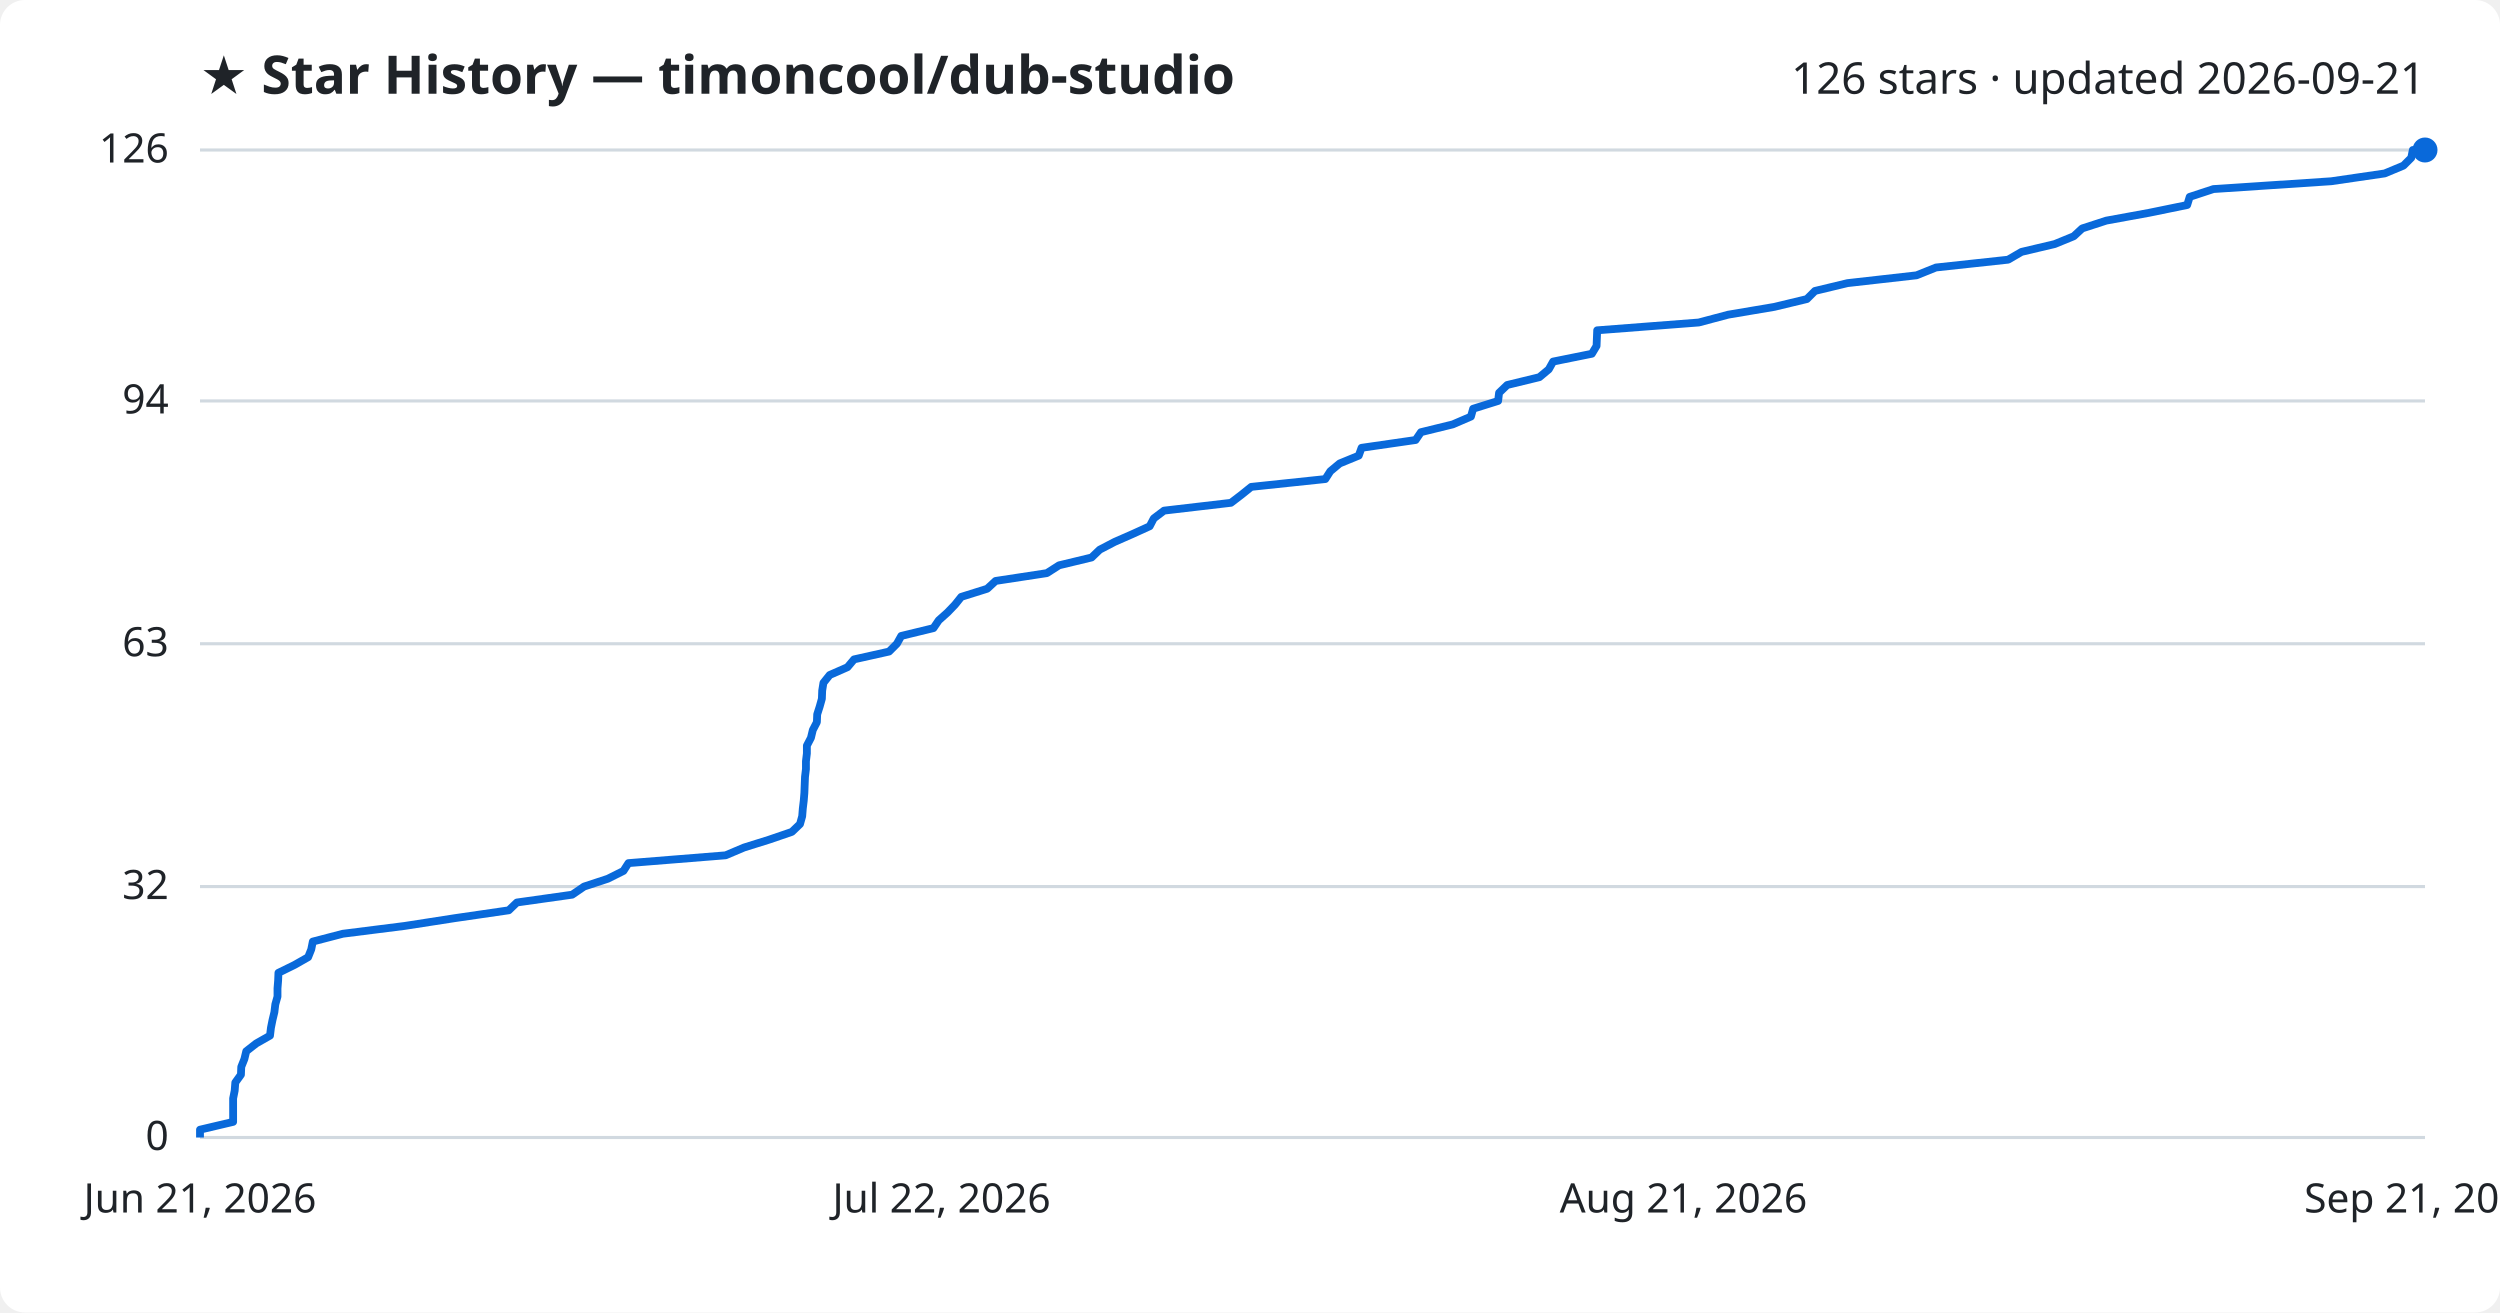
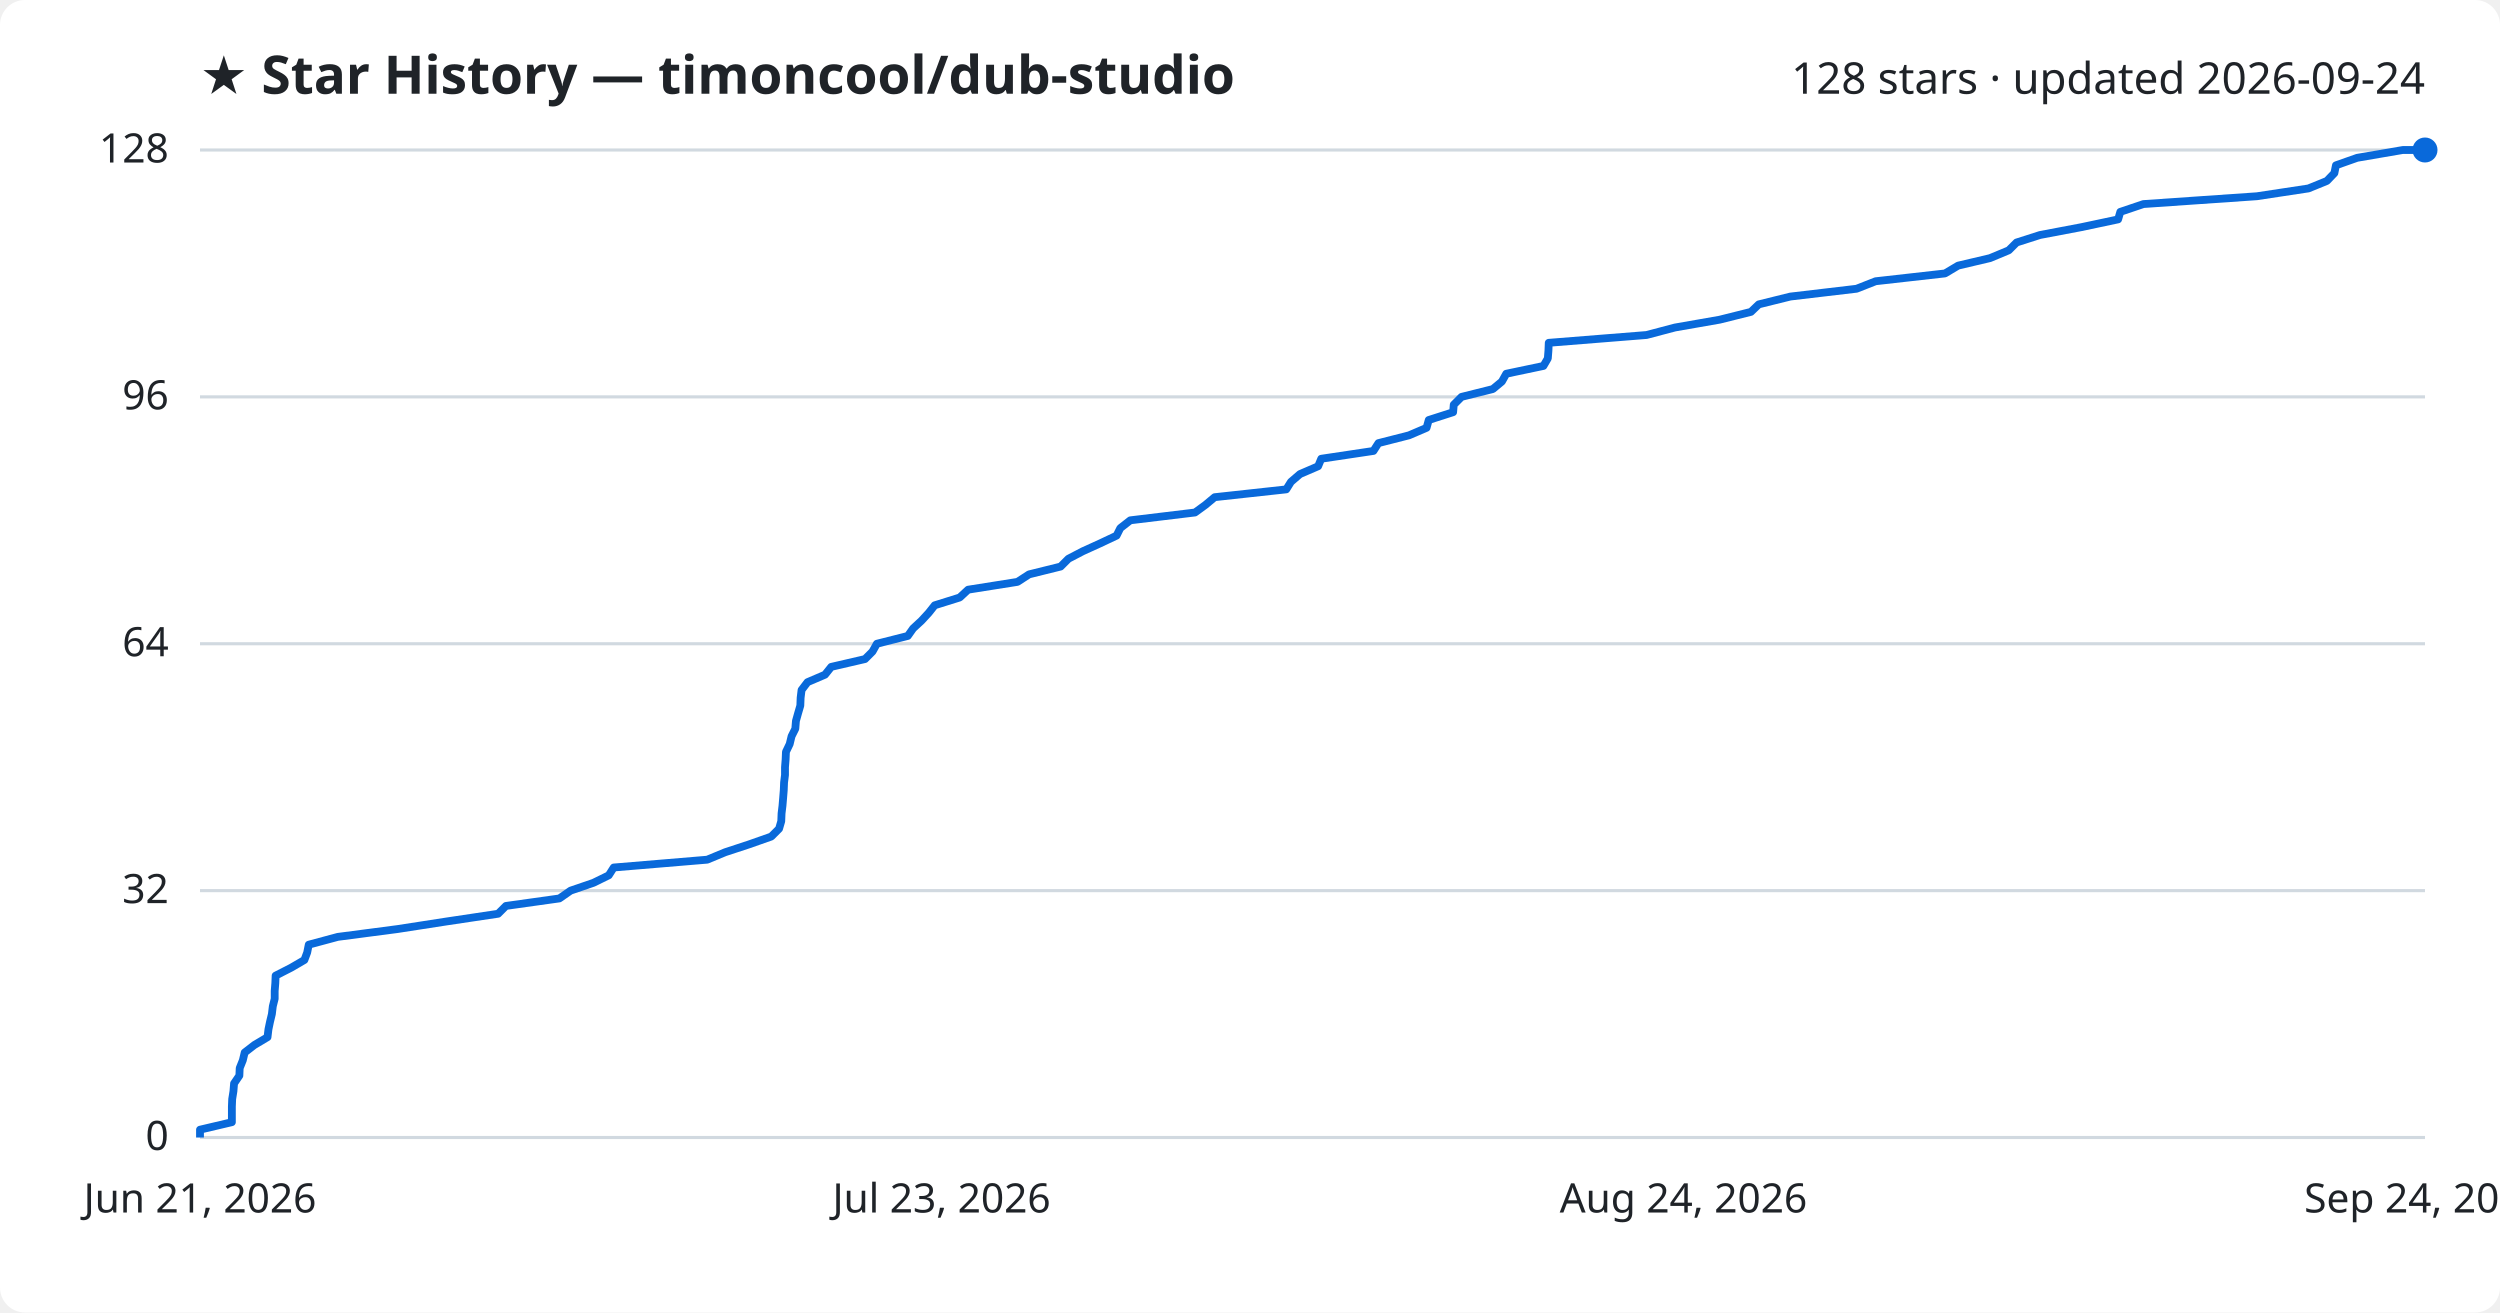
<svg xmlns="http://www.w3.org/2000/svg" viewBox="0 0 800 420" font-family="Segoe UI, sans-serif">
  <rect width="800" height="420" fill="#ffffff" rx="8" />
  <text x="64" y="30" fill="#1f2328" font-size="17" font-weight="700">★ Star History — timoncool/dub-studio</text>
-   <text x="776" y="30" fill="#1f2328" font-size="14" text-anchor="end">126 stars · updated 2026-09-21</text>
+   <text x="776" y="30" fill="#1f2328" font-size="14" text-anchor="end">128 stars · updated 2026-09-24</text>
  <line x1="64" y1="364.0" x2="776" y2="364.0" stroke="#d1d9e0" stroke-width="1" />
  <text x="54" y="368.0" fill="#1f2328" font-size="13" text-anchor="end">0</text>
-   <line x1="64" y1="283.7" x2="776" y2="283.7" stroke="#d1d9e0" stroke-width="1" />
-   <text x="54" y="287.7" fill="#1f2328" font-size="13" text-anchor="end">32</text>
+   <line x1="64" y1="285.0" x2="776" y2="285.0" stroke="#d1d9e0" stroke-width="1" />
+   <text x="54" y="289.0" fill="#1f2328" font-size="13" text-anchor="end">32</text>
  <line x1="64" y1="206.0" x2="776" y2="206.0" stroke="#d1d9e0" stroke-width="1" />
-   <text x="54" y="210.0" fill="#1f2328" font-size="13" text-anchor="end">63</text>
-   <line x1="64" y1="128.3" x2="776" y2="128.3" stroke="#d1d9e0" stroke-width="1" />
-   <text x="54" y="132.3" fill="#1f2328" font-size="13" text-anchor="end">94</text>
+   <text x="54" y="210.0" fill="#1f2328" font-size="13" text-anchor="end">64</text>
+   <line x1="64" y1="127.0" x2="776" y2="127.0" stroke="#d1d9e0" stroke-width="1" />
+   <text x="54" y="131.0" fill="#1f2328" font-size="13" text-anchor="end">96</text>
  <line x1="64" y1="48.0" x2="776" y2="48.0" stroke="#d1d9e0" stroke-width="1" />
-   <text x="54" y="52.0" fill="#1f2328" font-size="13" text-anchor="end">126</text>
-   <path d="M64.0,364.0 L64.0,361.5 L74.6,359.0 L74.6,356.5 L74.6,354.0 L74.6,351.5 L75.1,349.0 L75.3,346.4 L77.1,343.9 L77.2,341.4 L78.2,338.9 L78.8,336.4 L82.0,333.9 L86.4,331.4 L86.7,328.9 L87.2,326.4 L87.8,323.9 L88.1,321.4 L88.8,318.9 L88.8,316.3 L89.0,313.8 L89.1,311.3 L94.2,308.8 L98.6,306.3 L99.6,303.8 L100.1,301.3 L109.7,298.8 L129.5,296.3 L145.6,293.8 L162.8,291.3 L165.4,288.8 L183.1,286.3 L186.9,283.7 L194.5,281.2 L199.5,278.7 L201.1,276.2 L232.2,273.7 L238.1,271.2 L246.1,268.7 L253.4,266.2 L256.0,263.7 L256.7,261.2 L256.9,258.7 L257.2,256.2 L257.4,253.7 L257.5,251.1 L257.6,248.6 L257.9,246.1 L257.9,243.6 L258.2,241.1 L258.2,238.6 L259.5,236.1 L260.1,233.6 L261.4,231.1 L261.5,228.6 L262.3,226.1 L263.0,223.6 L263.1,221.0 L263.5,218.5 L265.5,216.0 L271.2,213.5 L273.3,211.0 L284.5,208.5 L287.0,206.0 L288.4,203.5 L298.7,201.0 L300.4,198.5 L303.2,196.0 L305.6,193.5 L307.6,191.0 L315.9,188.4 L318.6,185.9 L335.0,183.4 L338.9,180.9 L349.3,178.4 L351.9,175.9 L356.7,173.4 L362.4,170.9 L367.9,168.4 L369.2,165.9 L372.5,163.4 L393.9,160.9 L397.3,158.3 L400.4,155.8 L424.1,153.3 L425.7,150.8 L428.7,148.3 L434.8,145.8 L435.7,143.3 L453.0,140.8 L454.7,138.3 L464.9,135.8 L470.7,133.3 L471.4,130.8 L479.4,128.3 L479.7,125.7 L482.3,123.2 L492.6,120.7 L495.6,118.2 L497.0,115.7 L509.4,113.2 L510.9,110.7 L511.0,108.2 L511.1,105.7 L543.6,103.2 L553.0,100.7 L567.8,98.2 L578.2,95.7 L580.8,93.1 L591.2,90.6 L613.3,88.1 L619.5,85.6 L642.6,83.1 L646.9,80.6 L657.5,78.1 L663.6,75.6 L666.3,73.1 L674.0,70.6 L687.7,68.1 L699.9,65.6 L700.7,63.0 L708.3,60.5 L746.0,58.0 L763.1,55.5 L769.1,53.0 L771.6,50.5 L772.1,48.0 L776.0,48.0" fill="none" stroke="#0969da" stroke-width="2.5" stroke-linejoin="round" />
+   <text x="54" y="52.0" fill="#1f2328" font-size="13" text-anchor="end">128</text>
+   <path d="M64.0,364.0 L64.0,361.5 L74.2,359.1 L74.2,356.6 L74.2,354.1 L74.3,351.7 L74.7,349.2 L74.9,346.7 L76.6,344.2 L76.7,341.8 L77.7,339.3 L78.3,336.8 L81.4,334.4 L85.6,331.9 L85.9,329.4 L86.4,327.0 L87.0,324.5 L87.3,322.0 L87.9,319.6 L87.9,317.1 L88.1,314.6 L88.2,312.2 L93.1,309.7 L97.4,307.2 L98.3,304.8 L98.8,302.3 L108.1,299.8 L127.2,297.3 L142.7,294.9 L159.4,292.4 L161.9,289.9 L179.0,287.5 L182.6,285.0 L189.9,282.5 L194.8,280.1 L196.4,277.6 L226.3,275.1 L232.1,272.7 L239.7,270.2 L246.8,267.7 L249.3,265.2 L250.0,262.8 L250.1,260.3 L250.4,257.8 L250.6,255.4 L250.8,252.9 L250.9,250.4 L251.2,248.0 L251.2,245.5 L251.4,243.0 L251.5,240.6 L252.7,238.1 L253.3,235.6 L254.5,233.2 L254.7,230.7 L255.4,228.2 L256.1,225.8 L256.2,223.3 L256.5,220.8 L258.4,218.3 L264.0,215.9 L266.0,213.4 L276.8,210.9 L279.2,208.5 L280.6,206.0 L290.5,203.5 L292.2,201.1 L294.9,198.6 L297.2,196.1 L299.1,193.7 L307.1,191.2 L309.8,188.7 L325.6,186.2 L329.3,183.8 L339.4,181.3 L341.9,178.8 L346.5,176.4 L352.0,173.9 L357.3,171.4 L358.5,169.0 L361.7,166.5 L382.4,164.0 L385.7,161.6 L388.7,159.1 L411.6,156.6 L413.1,154.2 L416.0,151.7 L421.8,149.2 L422.8,146.8 L439.5,144.3 L441.1,141.8 L450.9,139.3 L456.5,136.9 L457.2,134.4 L465.0,131.9 L465.2,129.5 L467.7,127.0 L477.7,124.5 L480.6,122.1 L482.0,119.6 L493.9,117.1 L495.3,114.7 L495.5,112.2 L495.6,109.7 L526.9,107.2 L536.0,104.8 L550.3,102.3 L560.3,99.8 L562.8,97.4 L572.9,94.9 L594.1,92.4 L600.2,90.0 L622.4,87.5 L626.6,85.0 L636.8,82.6 L642.8,80.1 L645.3,77.6 L652.8,75.2 L666.0,72.7 L677.8,70.2 L678.5,67.8 L685.9,65.3 L722.2,62.8 L738.7,60.3 L744.6,57.9 L747.0,55.4 L747.5,52.9 L754.3,50.5 L768.9,48.0 L776.0,48.0" fill="none" stroke="#0969da" stroke-width="2.5" stroke-linejoin="round" />
  <circle cx="776.0" cy="48.0" r="4" fill="#0969da" />
  <text x="64.0" y="388" fill="#1f2328" font-size="13" text-anchor="middle">Jun 21, 2026</text>
-   <text x="301.3" y="388" fill="#1f2328" font-size="13" text-anchor="middle">Jul 22, 2026</text>
-   <text x="538.7" y="388" fill="#1f2328" font-size="13" text-anchor="middle">Aug 21, 2026</text>
-   <text x="776.0" y="388" fill="#1f2328" font-size="13" text-anchor="middle">Sep 21, 2026</text>
+   <text x="301.3" y="388" fill="#1f2328" font-size="13" text-anchor="middle">Jul 23, 2026</text>
+   <text x="538.7" y="388" fill="#1f2328" font-size="13" text-anchor="middle">Aug 24, 2026</text>
+   <text x="776.0" y="388" fill="#1f2328" font-size="13" text-anchor="middle">Sep 24, 2026</text>
</svg>
